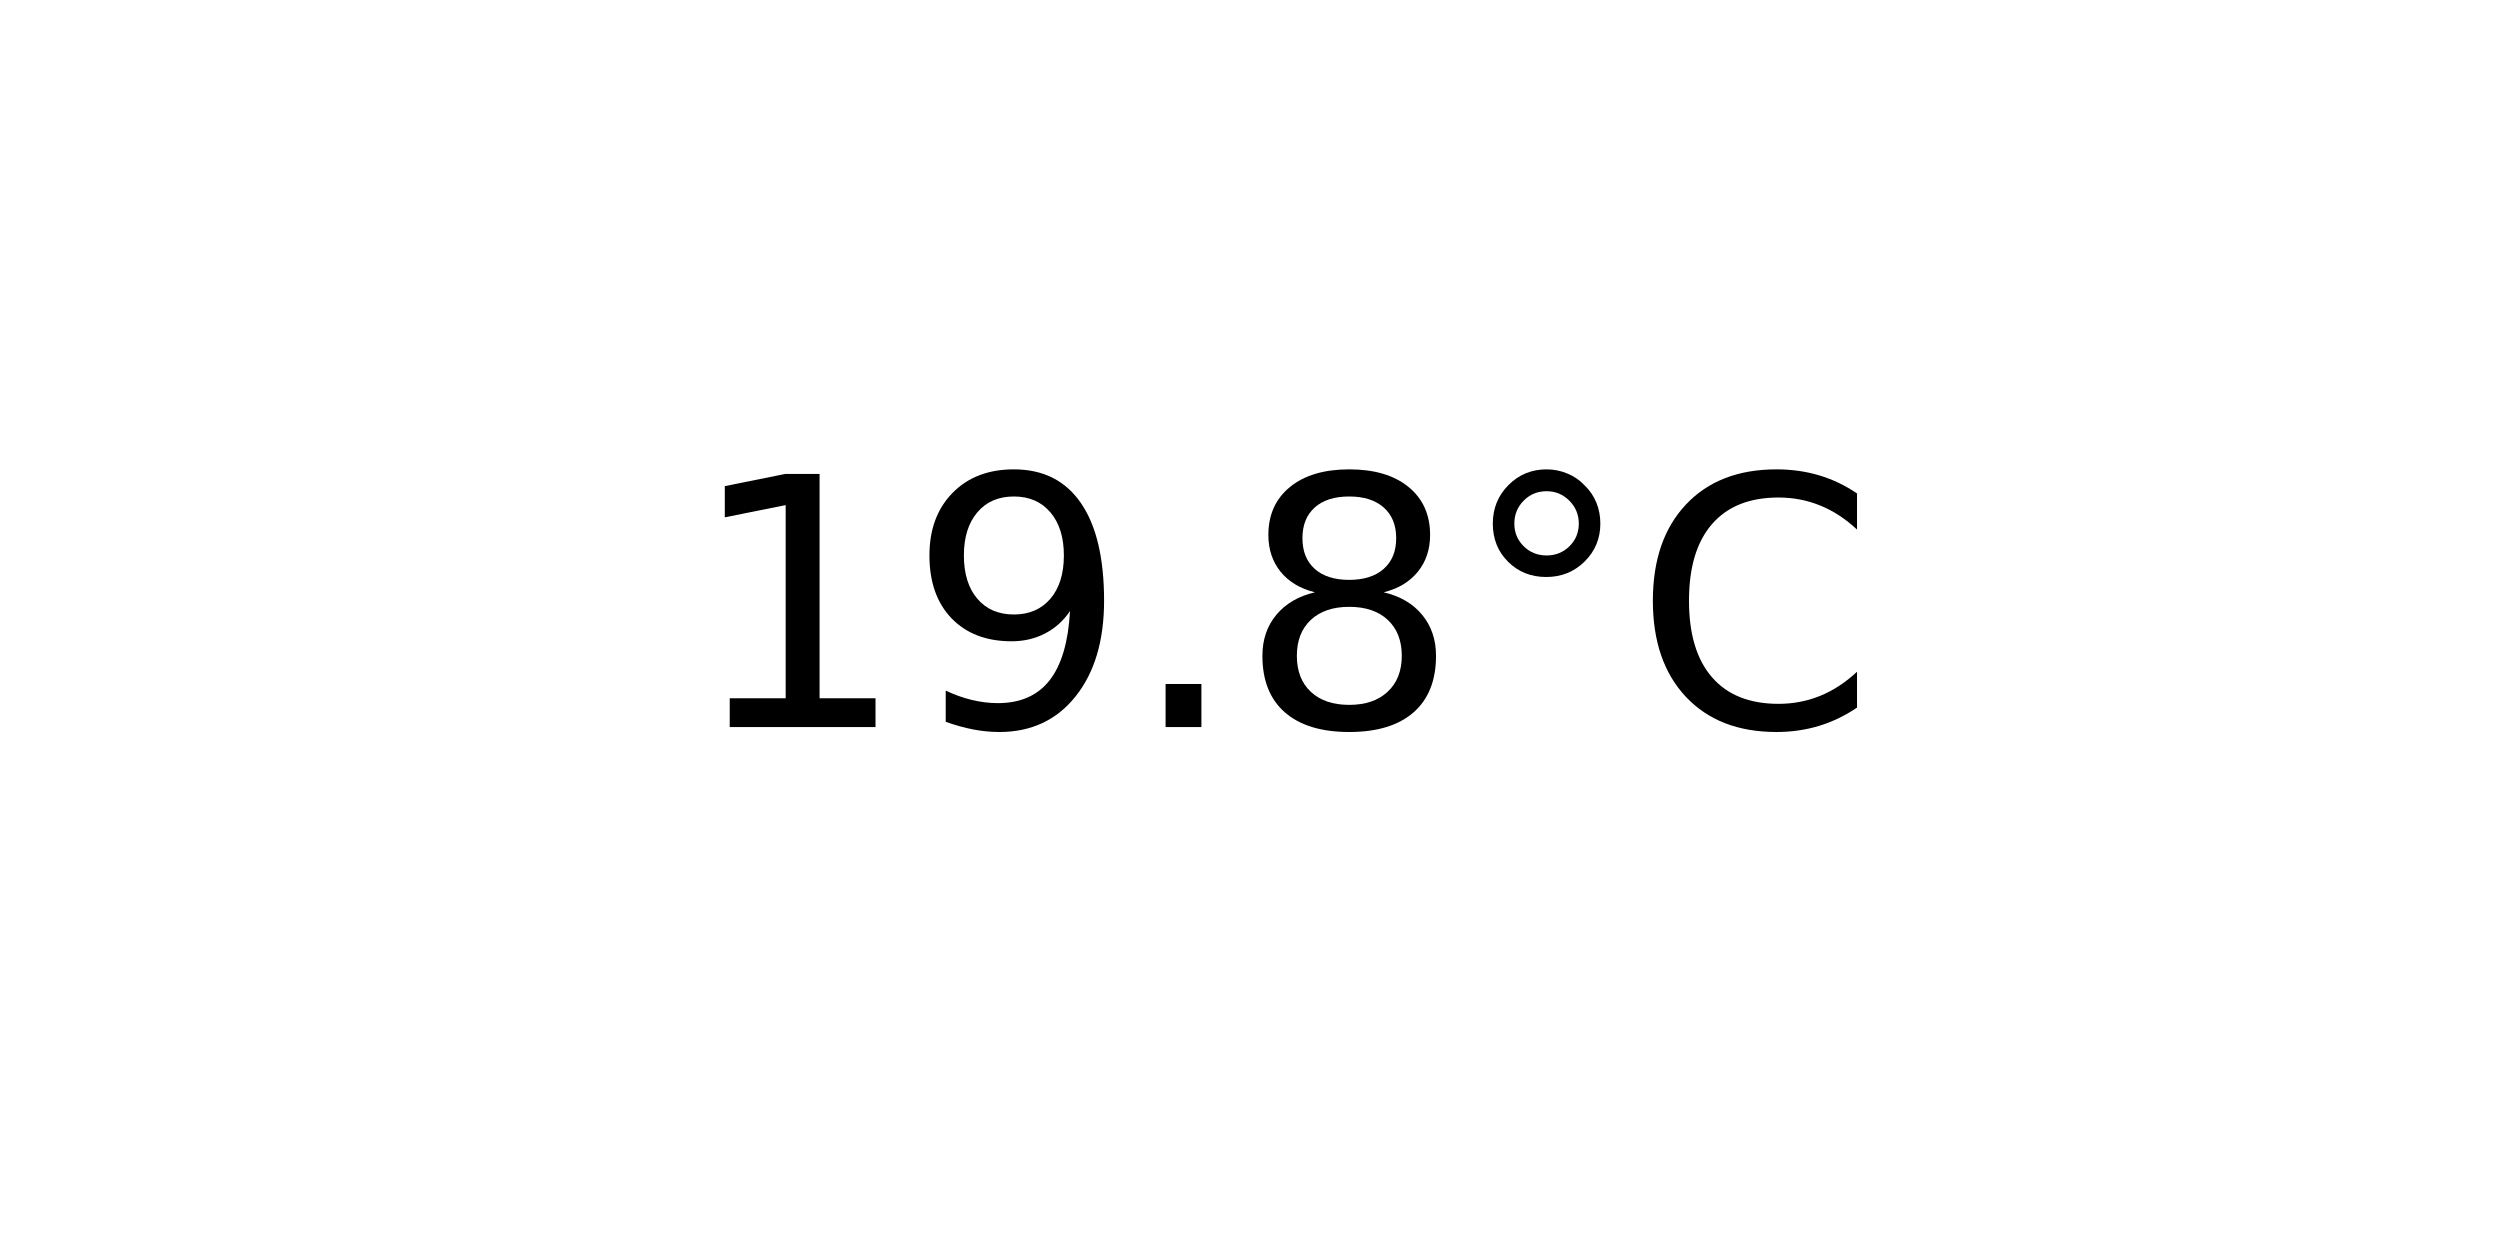
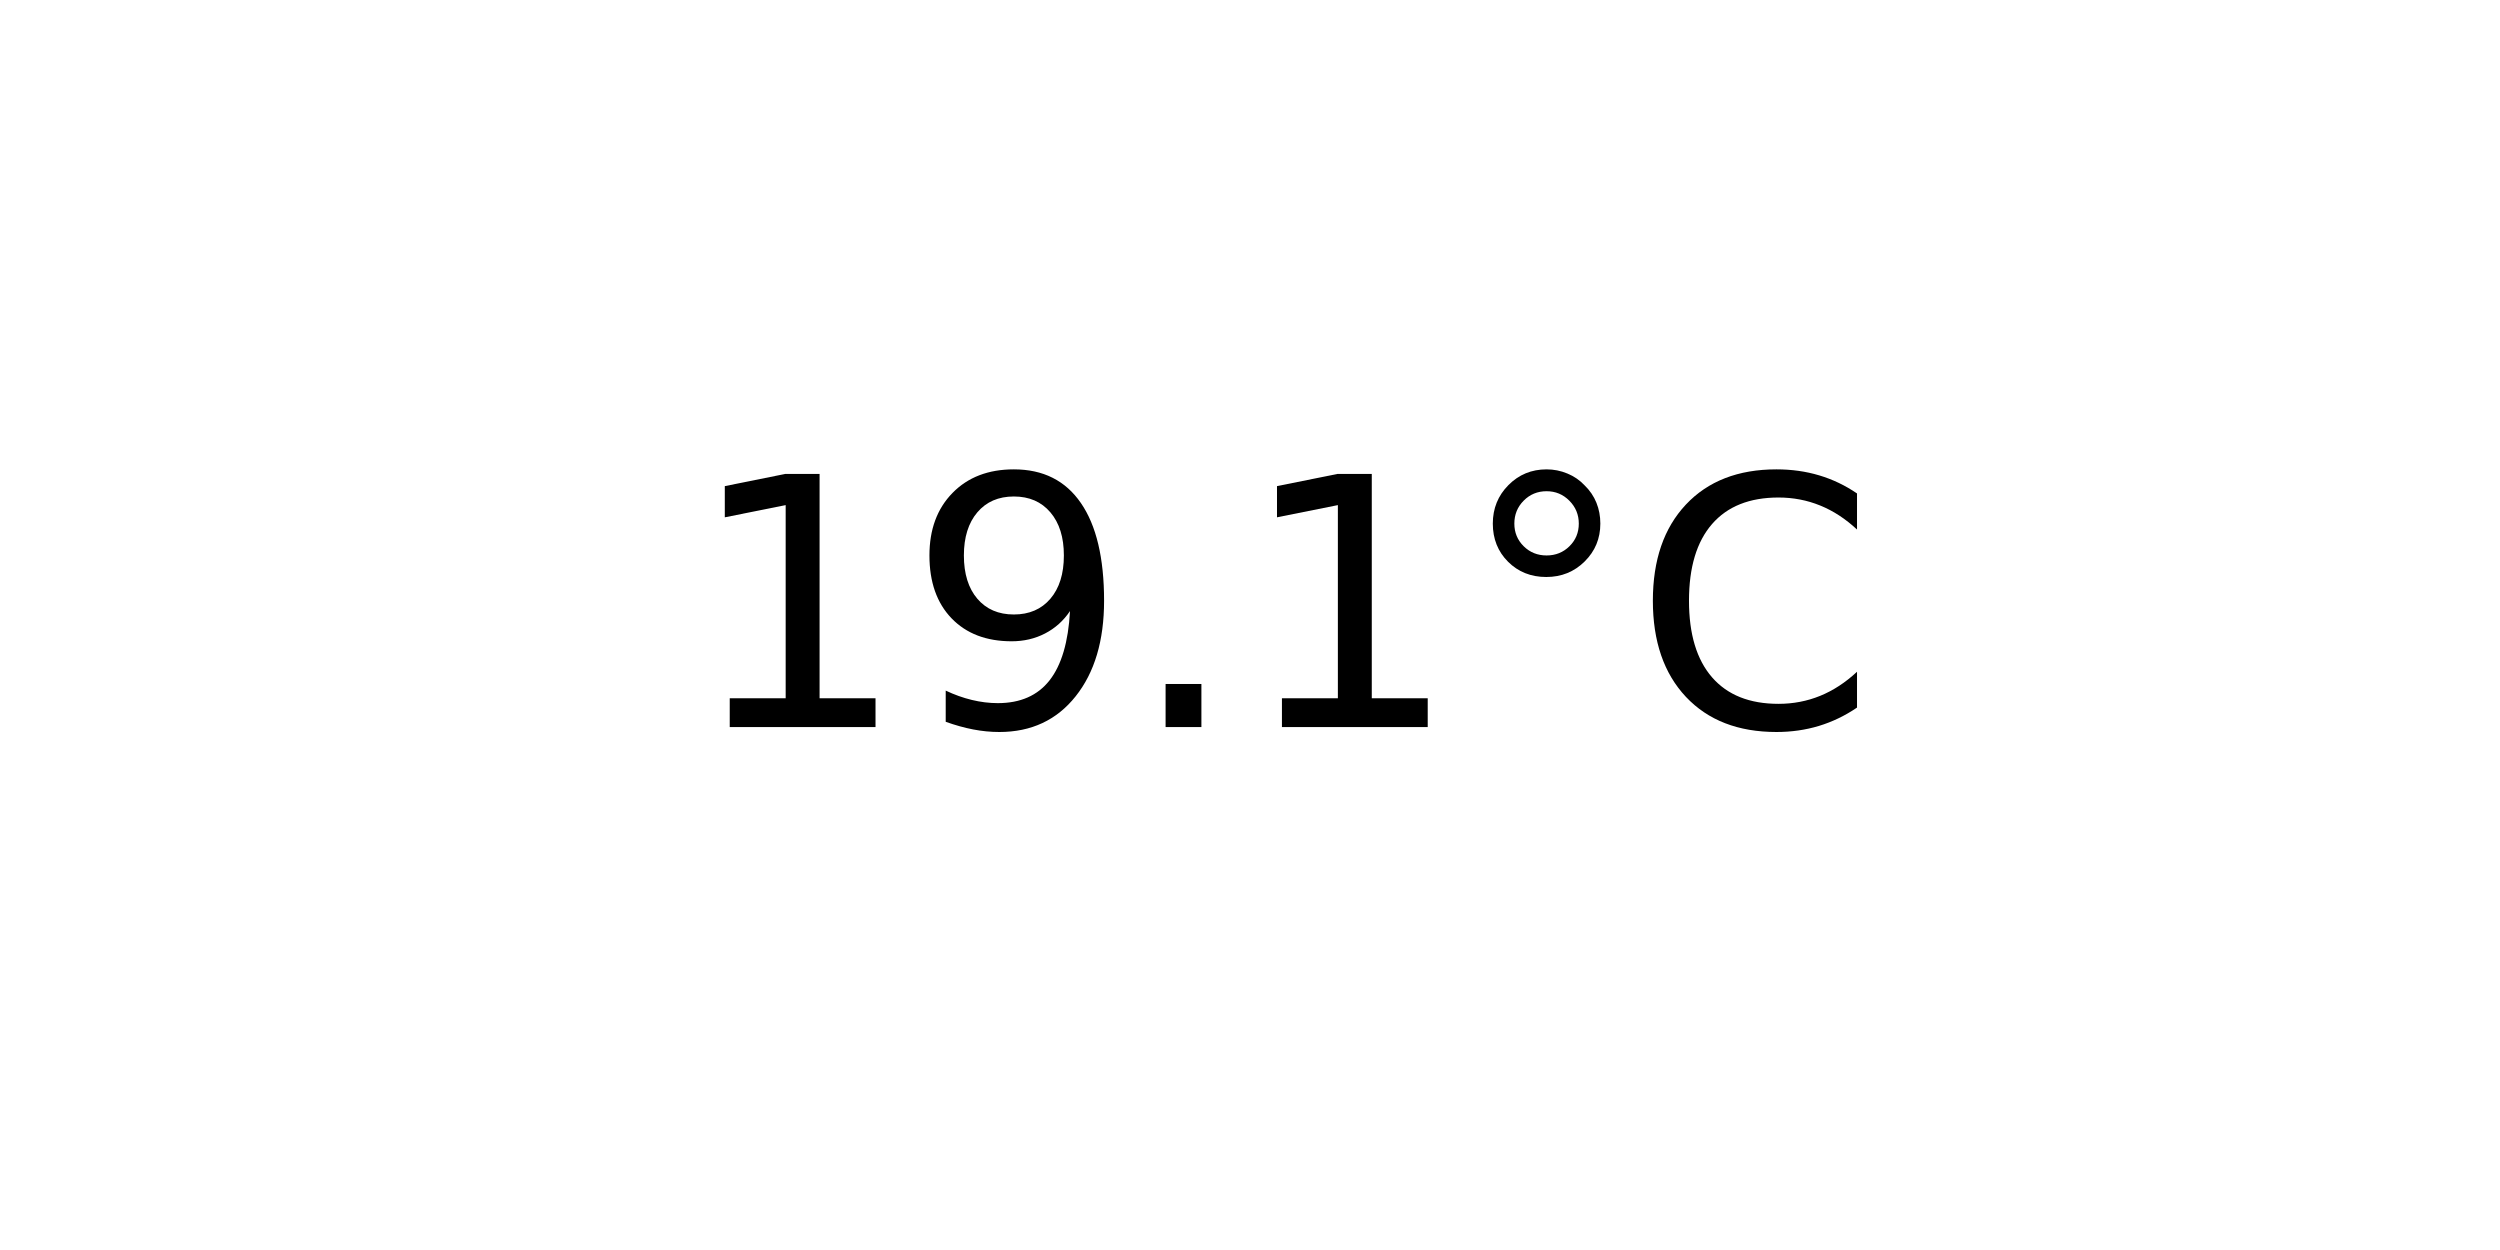
<svg xmlns="http://www.w3.org/2000/svg" xmlns:xlink="http://www.w3.org/1999/xlink" width="72pt" height="36pt" viewBox="0 0 72 36" version="1.1">
  <defs>
    <style type="text/css">*{stroke-linejoin: round; stroke-linecap: butt}</style>
  </defs>
  <g id="figure_1">
    <g id="axes_1">
      <g id="text_1">
        <g transform="translate(19.77578 20.93937) scale(0.1 -0.1)">
          <defs>
            <path id="DejaVuSans-31" d="M 794 531  L 1825 531  L 1825 4091  L 703 3866  L 703 4441  L 1819 4666  L 2450 4666  L 2450 531  L 3481 531  L 3481 0  L 794 0  L 794 531  z " transform="scale(0.015625)" />
            <path id="DejaVuSans-39" d="M 703 97  L 703 672  Q 941 559 1184 500  Q 1428 441 1663 441  Q 2288 441 2617 861  Q 2947 1281 2994 2138  Q 2813 1869 2534 1725  Q 2256 1581 1919 1581  Q 1219 1581 811 2004  Q 403 2428 403 3163  Q 403 3881 828 4315  Q 1253 4750 1959 4750  Q 2769 4750 3195 4129  Q 3622 3509 3622 2328  Q 3622 1225 3098 567  Q 2575 -91 1691 -91  Q 1453 -91 1209 -44  Q 966 3 703 97  z M 1959 2075  Q 2384 2075 2632 2365  Q 2881 2656 2881 3163  Q 2881 3666 2632 3958  Q 2384 4250 1959 4250  Q 1534 4250 1286 3958  Q 1038 3666 1038 3163  Q 1038 2656 1286 2365  Q 1534 2075 1959 2075  z " transform="scale(0.015625)" />
            <path id="DejaVuSans-2e" d="M 684 794  L 1344 794  L 1344 0  L 684 0  L 684 794  z " transform="scale(0.015625)" />
-             <path id="DejaVuSans-38" d="M 2034 2216  Q 1584 2216 1326 1975  Q 1069 1734 1069 1313  Q 1069 891 1326 650  Q 1584 409 2034 409  Q 2484 409 2743 651  Q 3003 894 3003 1313  Q 3003 1734 2745 1975  Q 2488 2216 2034 2216  z M 1403 2484  Q 997 2584 770 2862  Q 544 3141 544 3541  Q 544 4100 942 4425  Q 1341 4750 2034 4750  Q 2731 4750 3128 4425  Q 3525 4100 3525 3541  Q 3525 3141 3298 2862  Q 3072 2584 2669 2484  Q 3125 2378 3379 2068  Q 3634 1759 3634 1313  Q 3634 634 3220 271  Q 2806 -91 2034 -91  Q 1263 -91 848 271  Q 434 634 434 1313  Q 434 1759 690 2068  Q 947 2378 1403 2484  z M 1172 3481  Q 1172 3119 1398 2916  Q 1625 2713 2034 2713  Q 2441 2713 2670 2916  Q 2900 3119 2900 3481  Q 2900 3844 2670 4047  Q 2441 4250 2034 4250  Q 1625 4250 1398 4047  Q 1172 3844 1172 3481  z " transform="scale(0.015625)" />
            <path id="DejaVuSans-b0" d="M 1600 4347  Q 1350 4347 1178 4173  Q 1006 4000 1006 3750  Q 1006 3503 1178 3333  Q 1350 3163 1600 3163  Q 1850 3163 2022 3333  Q 2194 3503 2194 3750  Q 2194 3997 2020 4172  Q 1847 4347 1600 4347  z M 1600 4750  Q 1800 4750 1984 4673  Q 2169 4597 2303 4453  Q 2447 4313 2519 4134  Q 2591 3956 2591 3750  Q 2591 3338 2302 3052  Q 2013 2766 1594 2766  Q 1172 2766 890 3047  Q 609 3328 609 3750  Q 609 4169 896 4459  Q 1184 4750 1600 4750  z " transform="scale(0.015625)" />
            <path id="DejaVuSans-43" d="M 4122 4306  L 4122 3641  Q 3803 3938 3442 4084  Q 3081 4231 2675 4231  Q 1875 4231 1450 3742  Q 1025 3253 1025 2328  Q 1025 1406 1450 917  Q 1875 428 2675 428  Q 3081 428 3442 575  Q 3803 722 4122 1019  L 4122 359  Q 3791 134 3420 21  Q 3050 -91 2638 -91  Q 1578 -91 968 557  Q 359 1206 359 2328  Q 359 3453 968 4101  Q 1578 4750 2638 4750  Q 3056 4750 3426 4639  Q 3797 4528 4122 4306  z " transform="scale(0.015625)" />
          </defs>
          <use xlink:href="#DejaVuSans-31" />
          <use xlink:href="#DejaVuSans-39" x="63.623" />
          <use xlink:href="#DejaVuSans-2e" x="127.246" />
-           <use xlink:href="#DejaVuSans-38" x="159.033" />
+           <use xlink:href="#DejaVuSans-31" x="159.033" />
          <use xlink:href="#DejaVuSans-b0" x="222.656" />
          <use xlink:href="#DejaVuSans-43" x="272.656" />
        </g>
      </g>
    </g>
  </g>
</svg>
